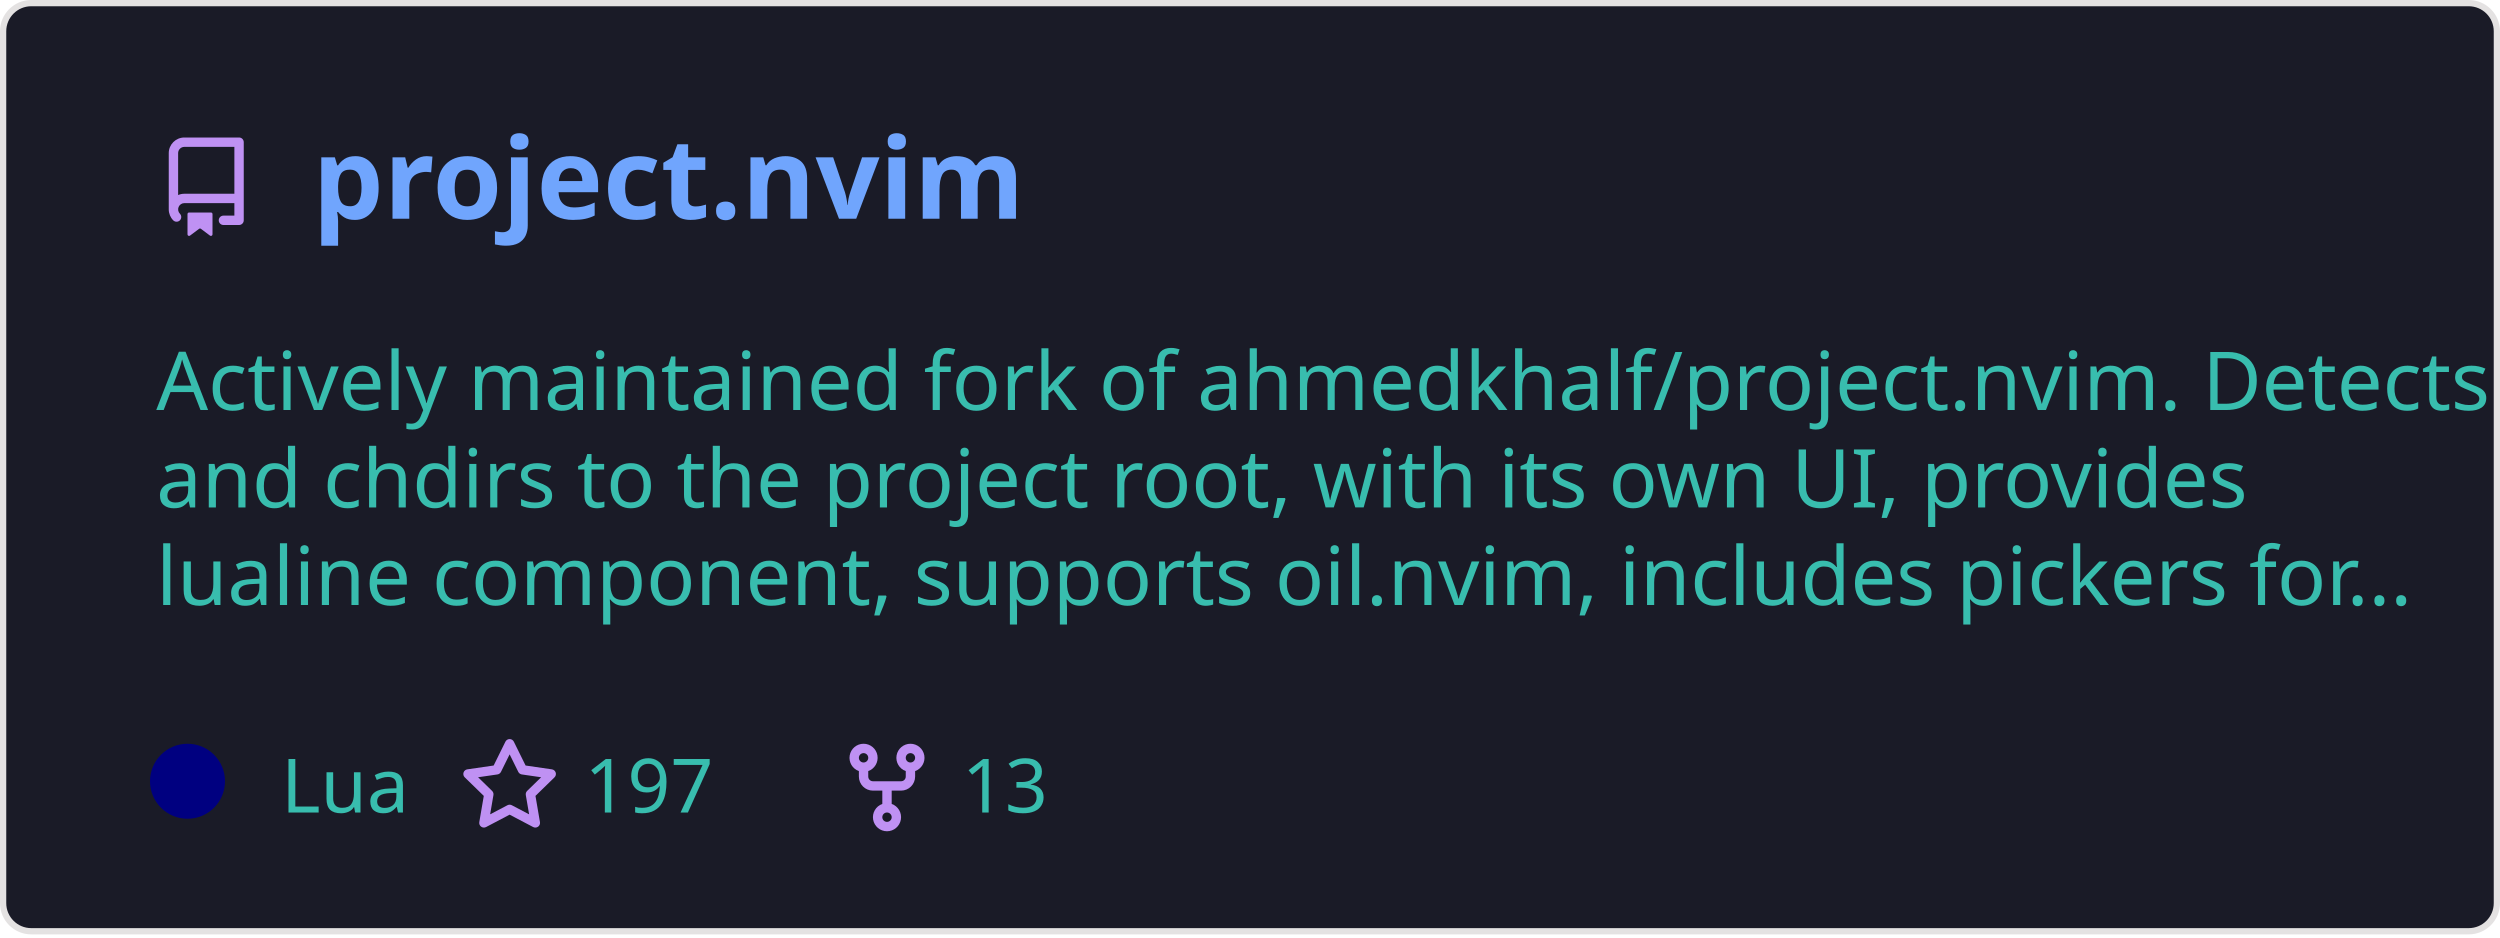
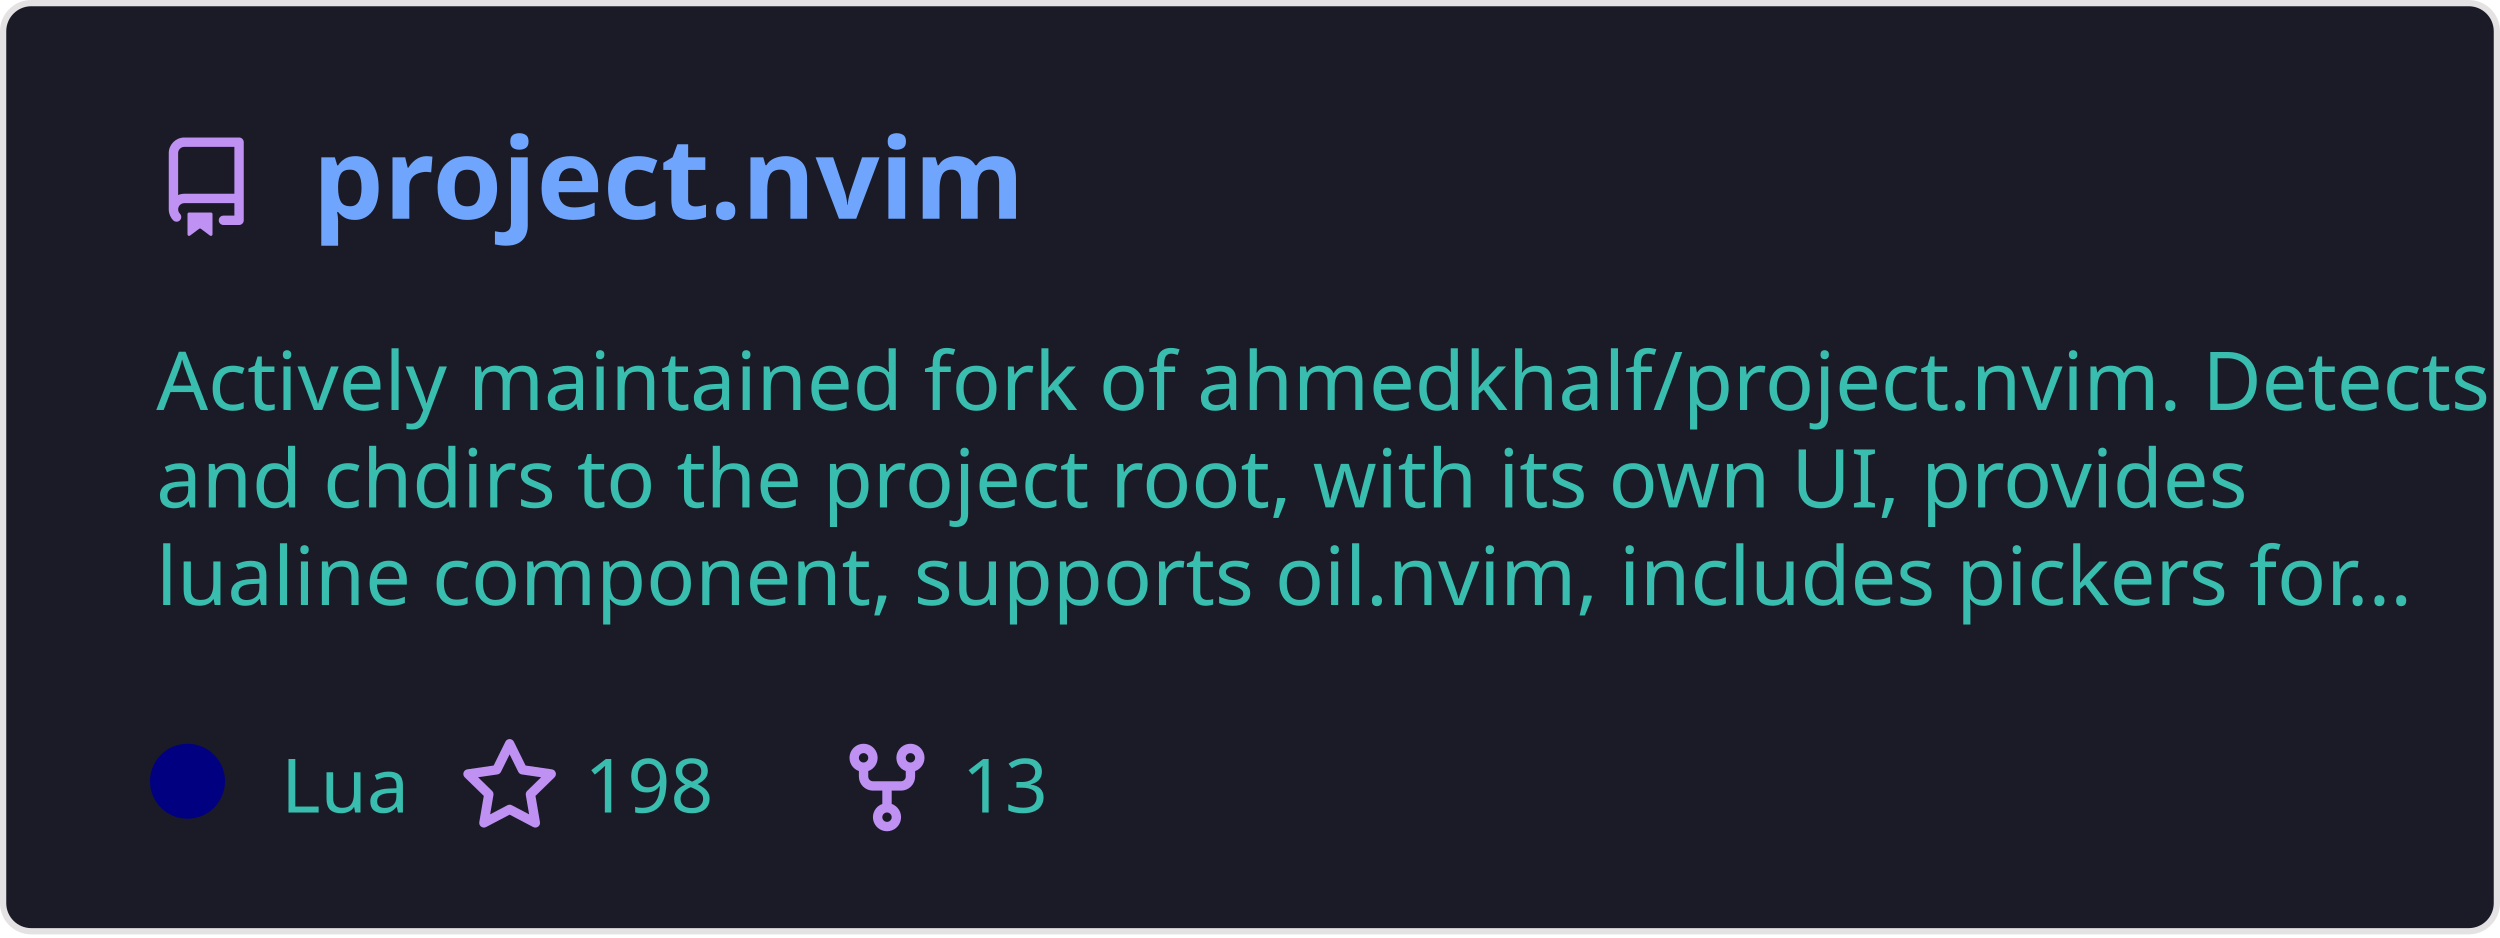
<svg xmlns="http://www.w3.org/2000/svg" width="400" height="150" viewBox="0 0 400 150" fill="none" role="img" aria-labelledby="descId">
  <style>
          .header {
            font: 600 18px 'Segoe UI', Ubuntu, Sans-Serif;
            fill: #70a5fd;
            animation: fadeInAnimation 0.8s ease-in-out forwards;
          }
          @supports(-moz-appearance: auto) {
            /* Selector detects Firefox */
            .header { font-size: 15.5px; }
          }
          
    .description {
      font: 400 13px 'Segoe UI', Ubuntu, Sans-Serif;fill: #38bdae;
      
    }
    .gray { font: 400 12px 'Segoe UI', Ubuntu, Sans-Serif; fill: #38bdae }
    .badge { font: 600 11px 'Segoe UI', Ubuntu, Sans-Serif; }
    .badge rect { opacity: 0.2 }

    .stat { font: 400 12px 'Segoe UI', Ubuntu, Sans-Serif; fill: #38bdae }
    .stagger {
      opacity: 0;
      animation: fadeInAnimation 0.3s ease-in-out forwards;
    }
    .not_bold { font-weight: 400 }
    .bold { font-weight: 700 }
    .icon {
      fill: #bf91f3;
      display: block;
    }
  

          
      /* Animations */
      @keyframes scaleInAnimation {
        from {
          transform: translate(-5px, 5px) scale(0);
        }
        to {
          transform: translate(-5px, 5px) scale(1);
        }
      }
      @keyframes fadeInAnimation {
        from {
          opacity: 0;
        }
        to {
          opacity: 1;
        }
      }
    
          * { animation-duration: 0s !important; animation-delay: 0s !important; }
        </style>
  <rect data-testid="card-bg" x="0.5" y="0.5" rx="4.5" height="99%" stroke="#e4e2e2" width="399" fill="#1a1b27" stroke-opacity="1" />
  <g data-testid="card-title" transform="translate(25, 35)">
    <g transform="translate(0, 0)">
      <svg class="icon" x="0" y="-13" viewBox="0 0 16 16" version="1.1" width="16" height="16">
        <path fill-rule="evenodd" d="M2 2.5A2.5 2.5 0 014.5 0h8.75a.75.75 0 01.75.75v12.5a.75.75 0 01-.75.75h-2.5a.75.75 0 110-1.5h1.75v-2h-8a1 1 0 00-.714 1.7.75.75 0 01-1.072 1.05A2.495 2.495 0 012 11.5v-9zm10.5-1V9h-8c-.356 0-.694.074-1 .208V2.5a1 1 0 011-1h8zM5 12.25v3.25a.25.25 0 00.4.2l1.45-1.087a.25.25 0 01.3 0L8.6 15.7a.25.25 0 00.4-.2v-3.25a.25.25 0 00-.25-.25h-3.5a.25.25 0 00-.25.25z" />
      </svg>
    </g>
    <g transform="translate(25, 0)">
      <text x="0" y="0" class="header" data-testid="header">project.nvim</text>
    </g>
  </g>
  <g data-testid="main-card-body" transform="translate(0, 55)">
    <text class="description" x="25" y="-5">
      <tspan dy="1.2em" x="25">Actively maintained fork of ahmedkhalf/project.nvim. Detects</tspan>
      <tspan dy="1.2em" x="25">and chdirs to the project root, with its own UI, provides</tspan>
      <tspan dy="1.2em" x="25">lualine component, supports oil.nvim, includes pickers for...</tspan>
    </text>
    <g transform="translate(30, 75)">
      <g transform="translate(0, 0)">
        <g data-testid="primary-lang">
          <circle data-testid="lang-color" cx="0" cy="-5" r="6" fill="#000080" />
          <text data-testid="lang-name" class="gray" x="15">Lua</text>
        </g>
      </g>
      <g transform="translate(43.54, 0)">
        <g transform="translate(0, 0)">
          <svg class="icon" y="-12" viewBox="0 0 16 16" version="1.1" width="16" height="16">
            <path fill-rule="evenodd" d="M8 .25a.75.75 0 01.673.418l1.882 3.815 4.21.612a.75.75 0 01.416 1.279l-3.046 2.97.719 4.192a.75.75 0 01-1.088.791L8 12.347l-3.766 1.98a.75.75 0 01-1.088-.79l.72-4.194L.818 6.374a.75.75 0 01.416-1.28l4.21-.611L7.327.668A.75.75 0 018 .25zm0 2.445L6.615 5.5a.75.75 0 01-.564.41l-3.097.45 2.24 2.184a.75.75 0 01.216.664l-.528 3.084 2.769-1.456a.75.75 0 01.698 0l2.77 1.456-.53-3.084a.75.75 0 01.216-.664l2.24-2.183-3.096-.45a.75.75 0 01-.564-.41L8 2.694v.001z" />
          </svg>
        </g>
        <g transform="translate(20, 0)">
-           <text data-testid="stargazers" class="gray">197</text>
+           <text data-testid="stargazers" class="gray">198</text>
        </g>
      </g>
      <g transform="translate(103.92, 0)">
        <g transform="translate(0, 0)">
          <svg class="icon" y="-12" viewBox="0 0 16 16" version="1.1" width="16" height="16">
            <path fill-rule="evenodd" d="M5 3.25a.75.75 0 11-1.5 0 .75.75 0 011.5 0zm0 2.122a2.25 2.25 0 10-1.5 0v.878A2.25 2.25 0 005.75 8.5h1.5v2.128a2.251 2.251 0 101.5 0V8.5h1.5a2.25 2.25 0 002.25-2.25v-.878a2.25 2.25 0 10-1.5 0v.878a.75.75 0 01-.75.75h-4.5A.75.75 0 015 6.25v-.878zm3.75 7.378a.75.75 0 11-1.5 0 .75.75 0 011.5 0zm3-8.75a.75.75 0 100-1.5.75.75 0 000 1.5z" />
          </svg>
        </g>
        <g transform="translate(20, 0)">
          <text data-testid="forkcount" class="gray">13</text>
        </g>
      </g>
    </g>
    <svg x="0" y="0">
      <g transform="translate(-3, 98)">
      
    </g>
    </svg>
  </g>
</svg>
